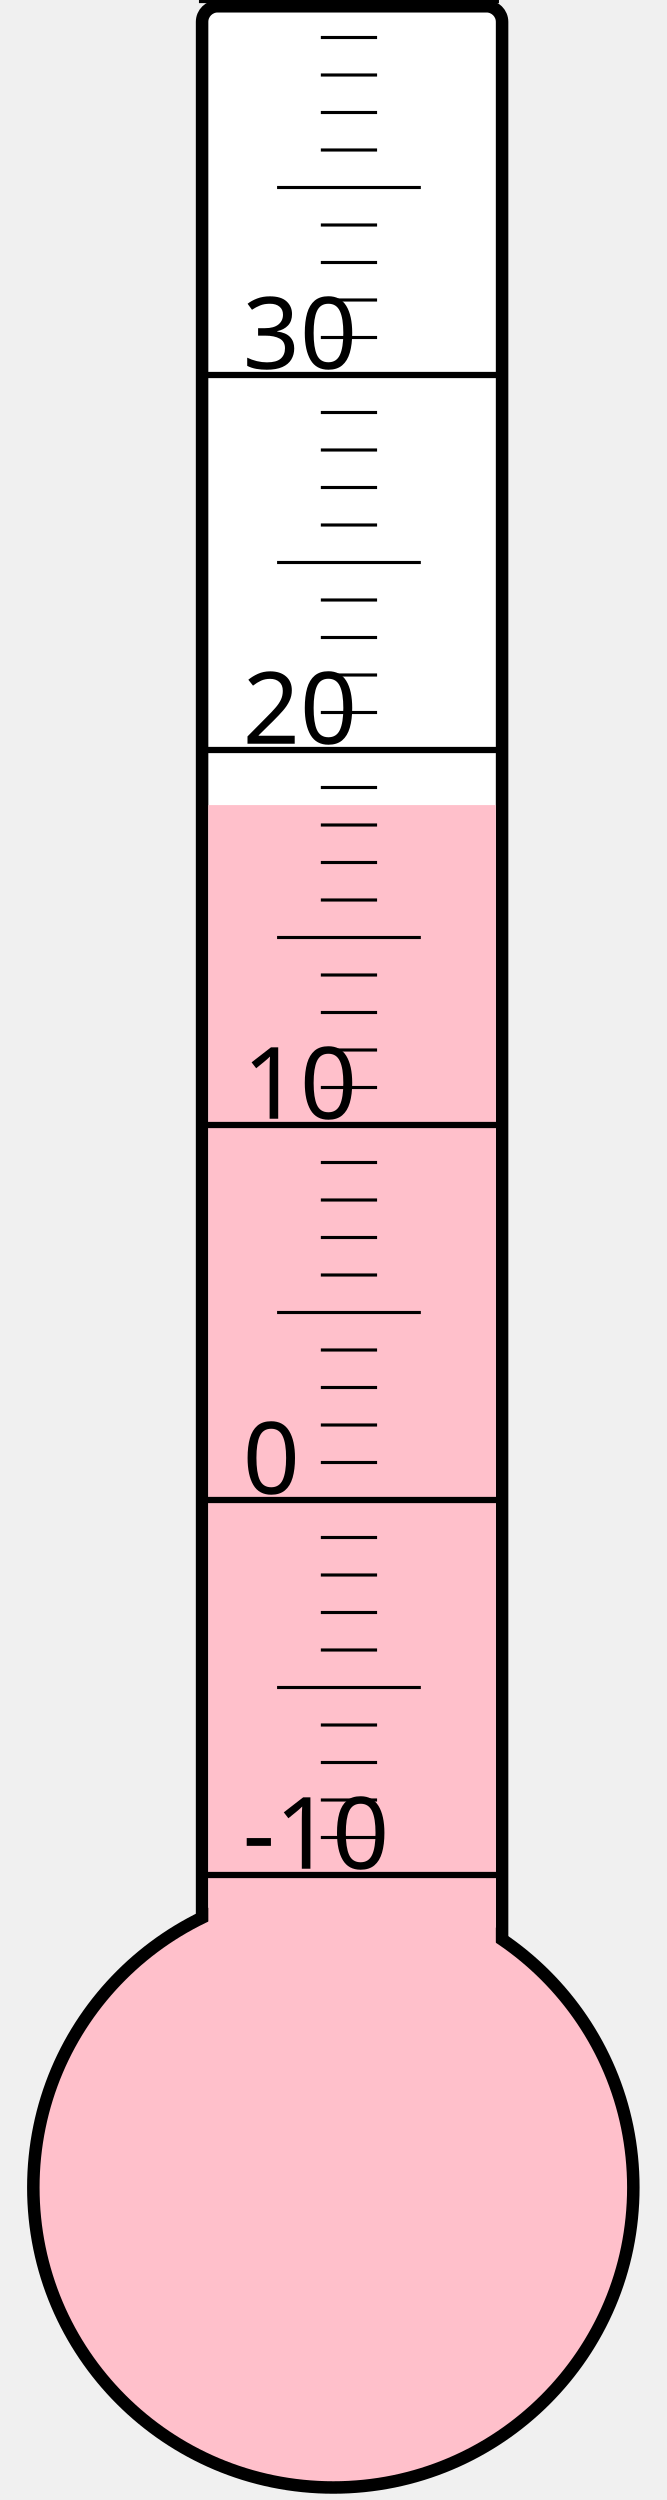
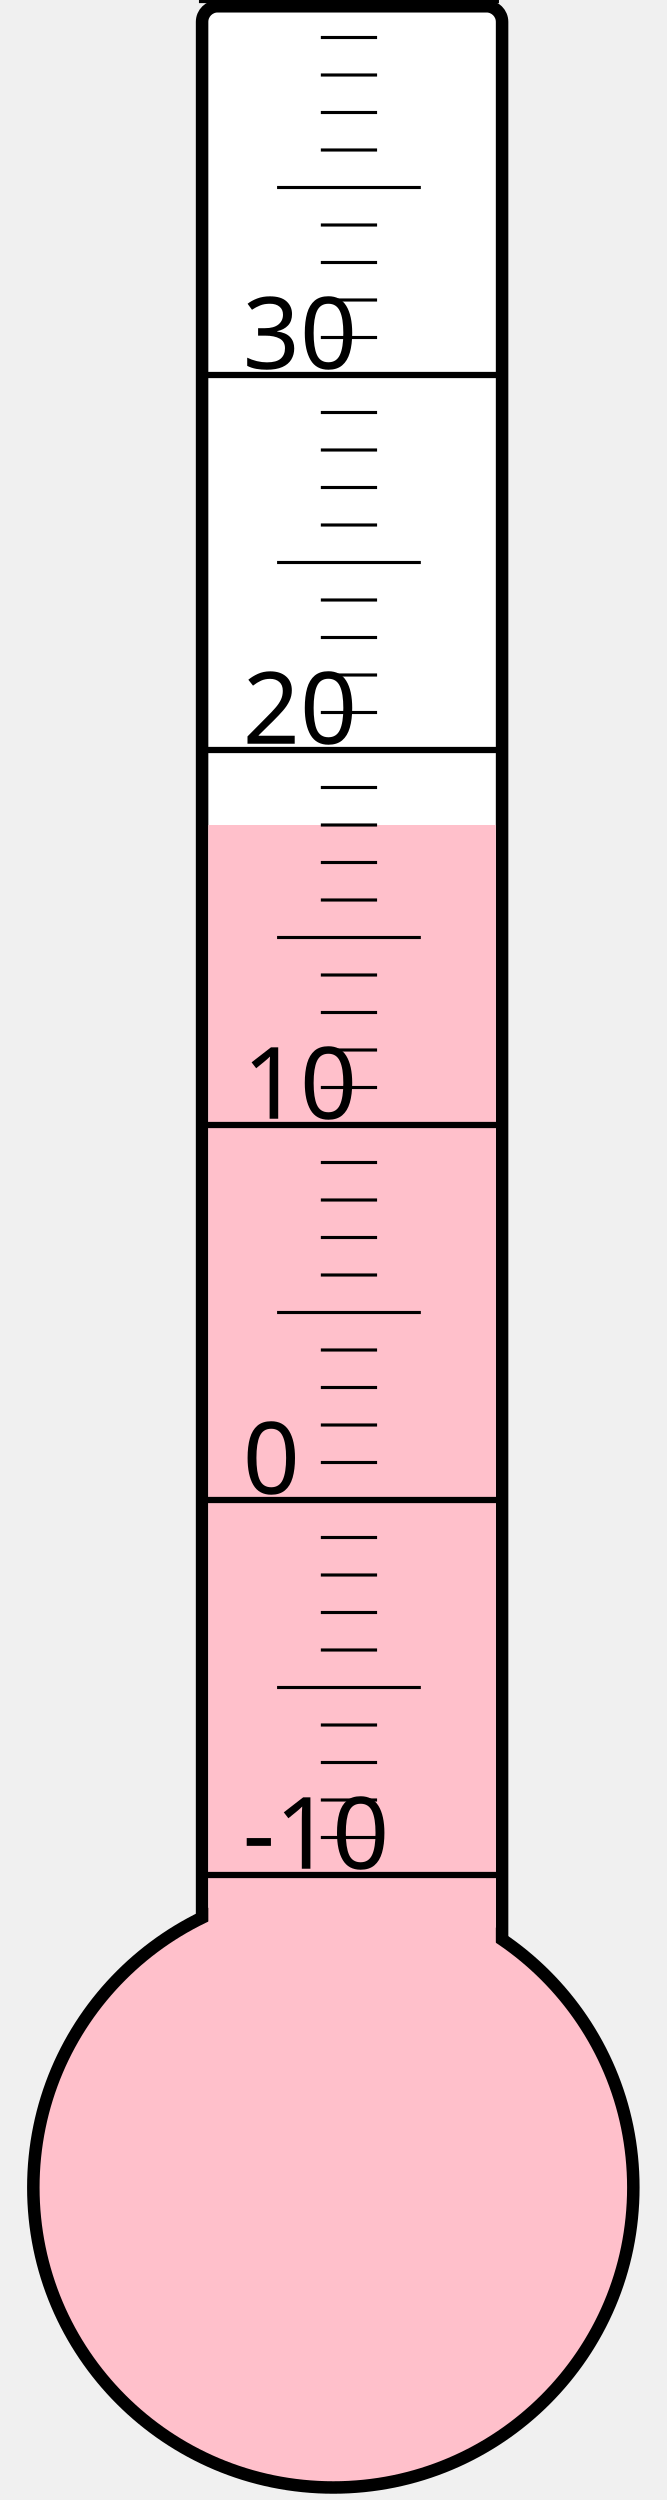
<svg xmlns="http://www.w3.org/2000/svg" width="40px" height="150px" viewBox="0 0 200 800">
  <rect width="200" height="800" x="0" y="0" style="fill: #ffffeb; fill-opacity: 0;" />
  <rect width="96" height="680" x="58" y="2" rx="5" ry="5" style="fill: white; fill-opacity: 1; stroke: black; stroke-width: 4;" />
  <circle cx="100" cy="700" r="96" style="fill: pink; stroke: black; stroke-width: 4;" />
-   <rect width="92" height="442.375" x="60" y="257.625" style="fill: pink; fill-opacity: 1; stroke-width: 0;" />
+   <rect width="92" height="436.0" x="60" y="264.0" style="fill: pink; fill-opacity: 1; stroke-width: 0;" />
  <text x="71" y="598" style="font-family: sans-serif; font-size: 24pt;">-10</text>
  <text x="71" y="478" style="font-family: sans-serif; font-size: 24pt;">0</text>
  <text x="71" y="358" style="font-family: sans-serif; font-size: 24pt;">10</text>
  <text x="71" y="238" style="font-family: sans-serif; font-size: 24pt;">20</text>
  <text x="71" y="118" style="font-family: sans-serif; font-size: 24pt;">30</text>
  <g style="stroke: black;">
    <line x1="57" y1="600" x2="153" y2="600" style="stroke-width: 2;" />
    <line x1="96" y1="588" x2="114" y2="588" style="stroke-width: 1;" />
    <line x1="96" y1="576" x2="114" y2="576" style="stroke-width: 1;" />
    <line x1="96" y1="564" x2="114" y2="564" style="stroke-width: 1;" />
    <line x1="96" y1="552" x2="114" y2="552" style="stroke-width: 1;" />
    <line x1="82" y1="540" x2="128" y2="540" style="stroke-width: 1;" />
    <line x1="96" y1="528" x2="114" y2="528" style="stroke-width: 1;" />
    <line x1="96" y1="516" x2="114" y2="516" style="stroke-width: 1;" />
    <line x1="96" y1="504" x2="114" y2="504" style="stroke-width: 1;" />
    <line x1="96" y1="492" x2="114" y2="492" style="stroke-width: 1;" />
    <line x1="57" y1="480" x2="153" y2="480" style="stroke-width: 2;" />
    <line x1="96" y1="468" x2="114" y2="468" style="stroke-width: 1;" />
    <line x1="96" y1="456" x2="114" y2="456" style="stroke-width: 1;" />
    <line x1="96" y1="444" x2="114" y2="444" style="stroke-width: 1;" />
    <line x1="96" y1="432" x2="114" y2="432" style="stroke-width: 1;" />
    <line x1="82" y1="420" x2="128" y2="420" style="stroke-width: 1;" />
    <line x1="96" y1="408" x2="114" y2="408" style="stroke-width: 1;" />
    <line x1="96" y1="396" x2="114" y2="396" style="stroke-width: 1;" />
    <line x1="96" y1="384" x2="114" y2="384" style="stroke-width: 1;" />
    <line x1="96" y1="372" x2="114" y2="372" style="stroke-width: 1;" />
    <line x1="57" y1="360" x2="153" y2="360" style="stroke-width: 2;" />
    <line x1="96" y1="348" x2="114" y2="348" style="stroke-width: 1;" />
    <line x1="96" y1="336" x2="114" y2="336" style="stroke-width: 1;" />
    <line x1="96" y1="324" x2="114" y2="324" style="stroke-width: 1;" />
    <line x1="96" y1="312" x2="114" y2="312" style="stroke-width: 1;" />
    <line x1="82" y1="300" x2="128" y2="300" style="stroke-width: 1;" />
    <line x1="96" y1="288" x2="114" y2="288" style="stroke-width: 1;" />
    <line x1="96" y1="276" x2="114" y2="276" style="stroke-width: 1;" />
    <line x1="96" y1="264" x2="114" y2="264" style="stroke-width: 1;" />
    <line x1="96" y1="252" x2="114" y2="252" style="stroke-width: 1;" />
    <line x1="57" y1="240" x2="153" y2="240" style="stroke-width: 2;" />
    <line x1="96" y1="228" x2="114" y2="228" style="stroke-width: 1;" />
    <line x1="96" y1="216" x2="114" y2="216" style="stroke-width: 1;" />
    <line x1="96" y1="204" x2="114" y2="204" style="stroke-width: 1;" />
    <line x1="96" y1="192" x2="114" y2="192" style="stroke-width: 1;" />
    <line x1="82" y1="180" x2="128" y2="180" style="stroke-width: 1;" />
    <line x1="96" y1="168" x2="114" y2="168" style="stroke-width: 1;" />
    <line x1="96" y1="156" x2="114" y2="156" style="stroke-width: 1;" />
    <line x1="96" y1="144" x2="114" y2="144" style="stroke-width: 1;" />
    <line x1="96" y1="132" x2="114" y2="132" style="stroke-width: 1;" />
    <line x1="57" y1="120" x2="153" y2="120" style="stroke-width: 2;" />
    <line x1="96" y1="108" x2="114" y2="108" style="stroke-width: 1;" />
    <line x1="96" y1="96" x2="114" y2="96" style="stroke-width: 1;" />
    <line x1="96" y1="84" x2="114" y2="84" style="stroke-width: 1;" />
    <line x1="96" y1="72" x2="114" y2="72" style="stroke-width: 1;" />
    <line x1="82" y1="60" x2="128" y2="60" style="stroke-width: 1;" />
    <line x1="96" y1="48" x2="114" y2="48" style="stroke-width: 1;" />
    <line x1="96" y1="36" x2="114" y2="36" style="stroke-width: 1;" />
    <line x1="96" y1="24" x2="114" y2="24" style="stroke-width: 1;" />
    <line x1="96" y1="12" x2="114" y2="12" style="stroke-width: 1;" />
    <line x1="57" y1="0" x2="153" y2="0" style="stroke-width: 2;" />
  </g>
</svg>
